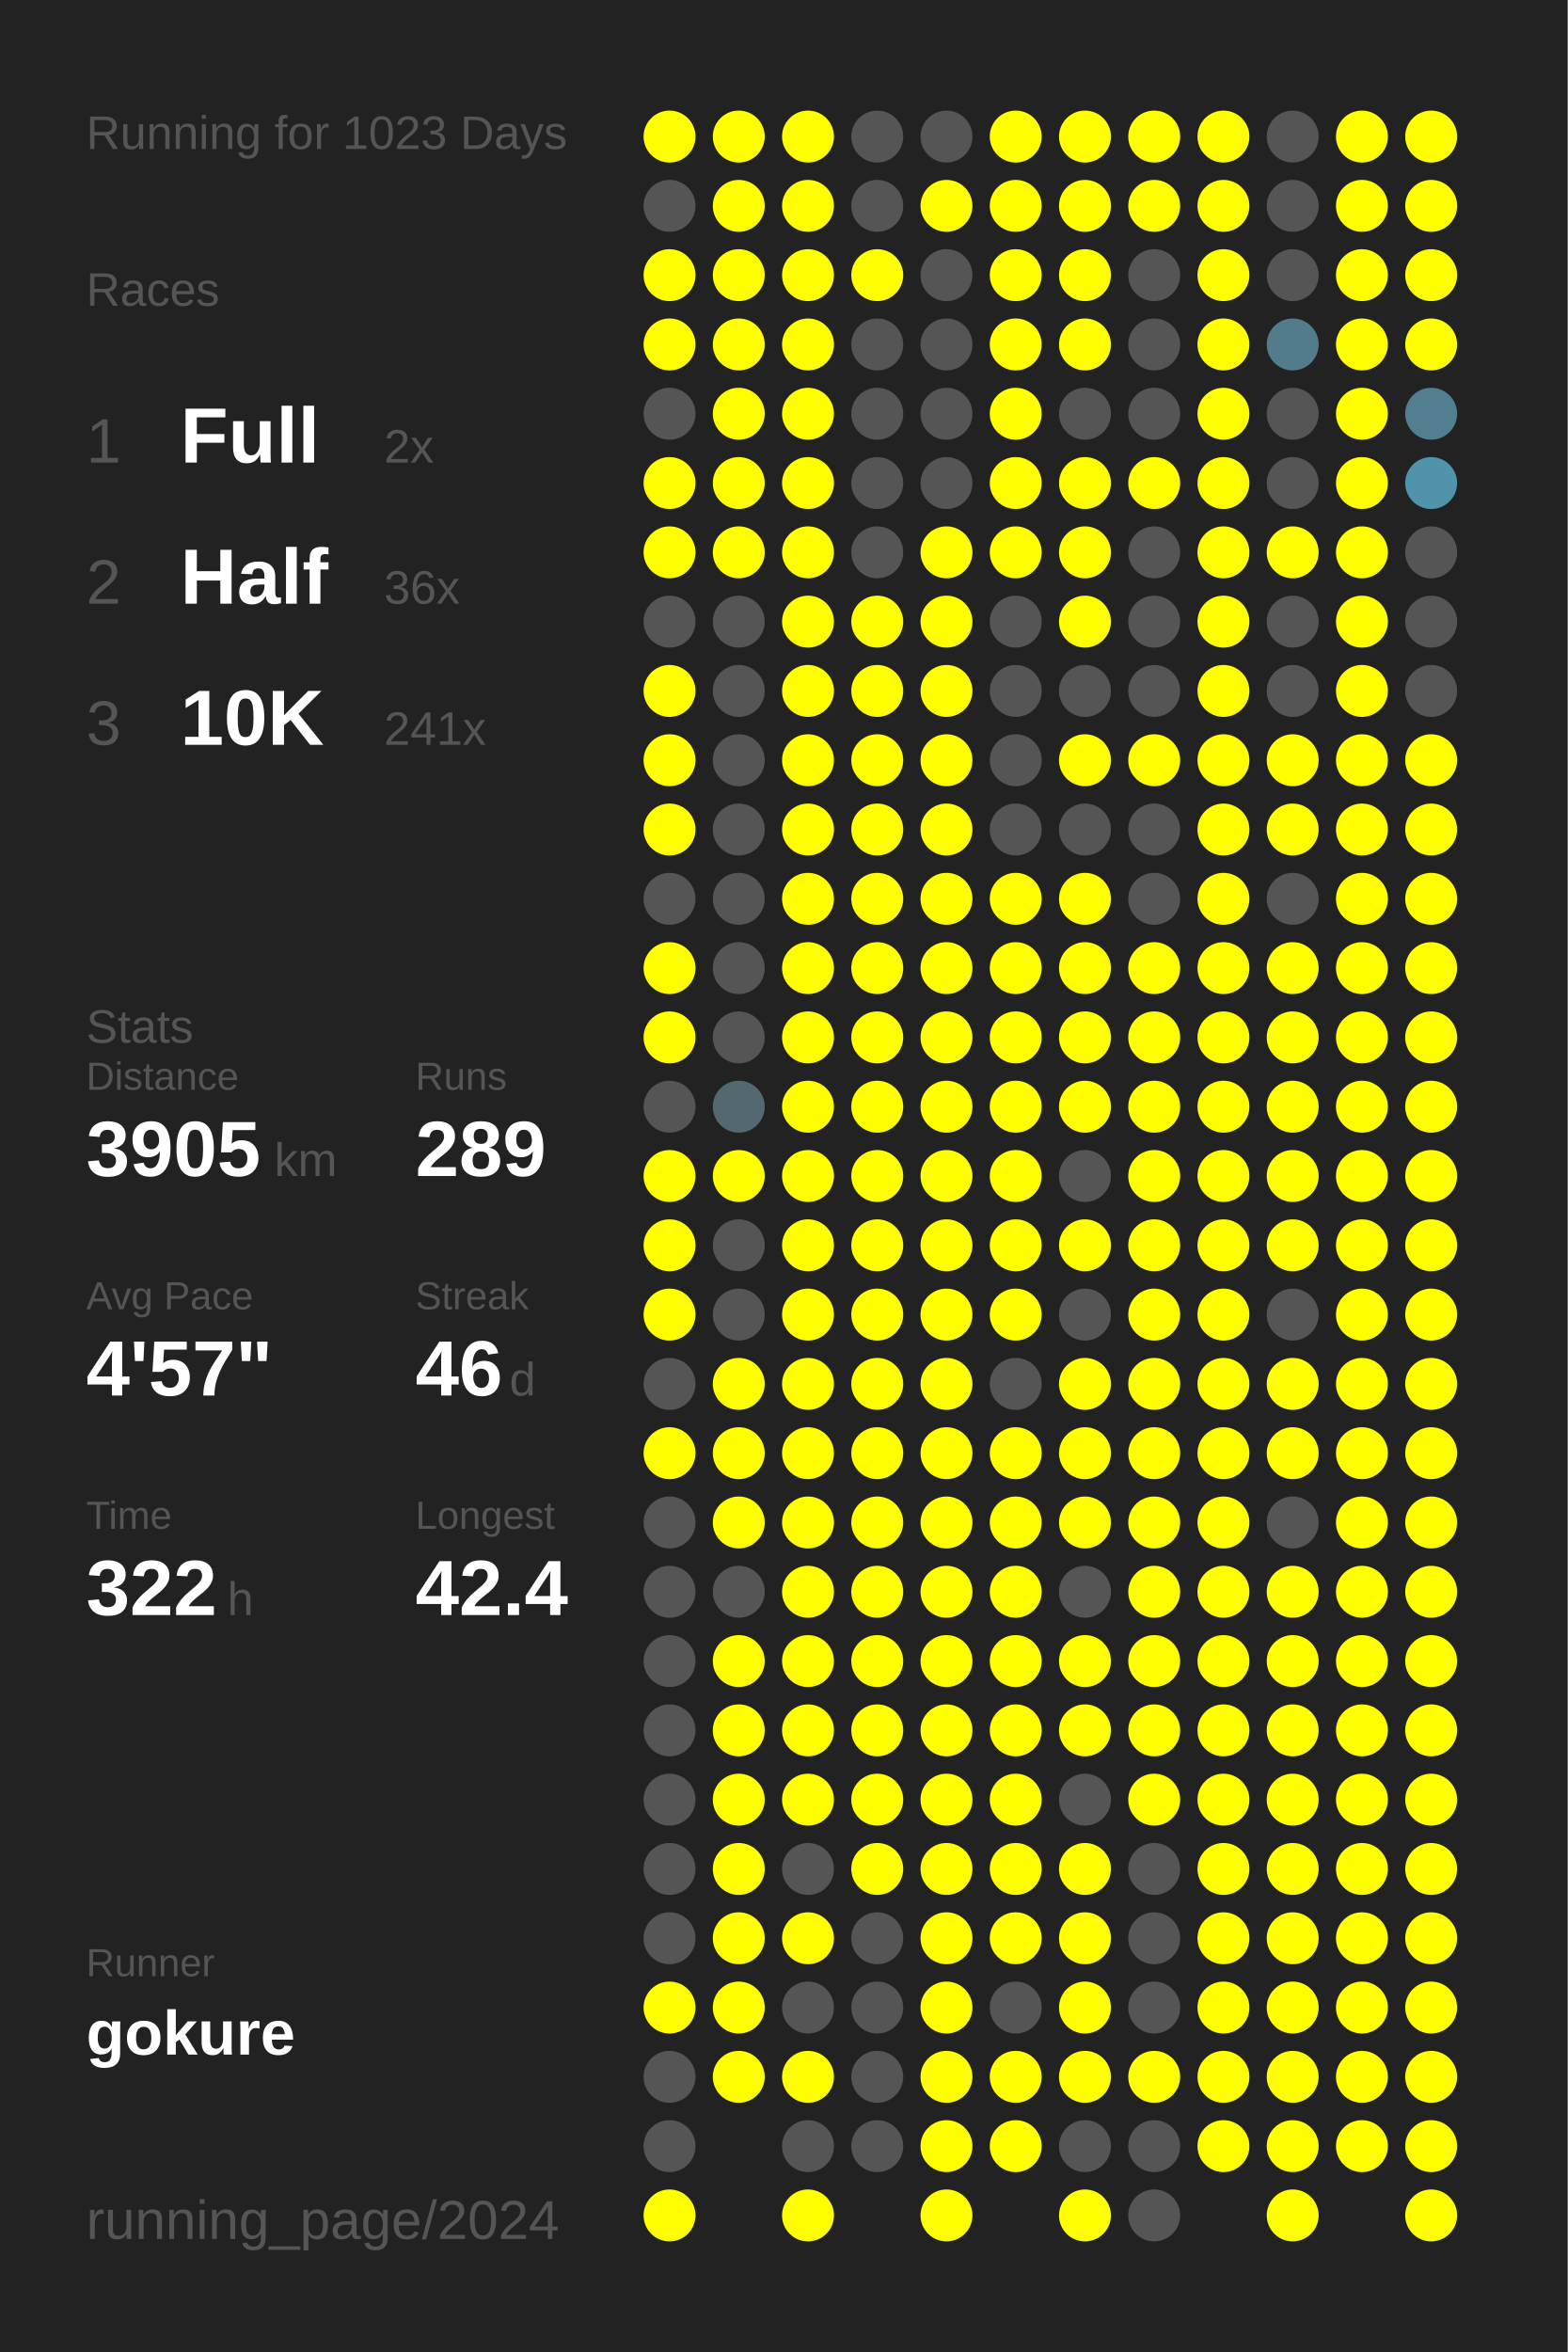
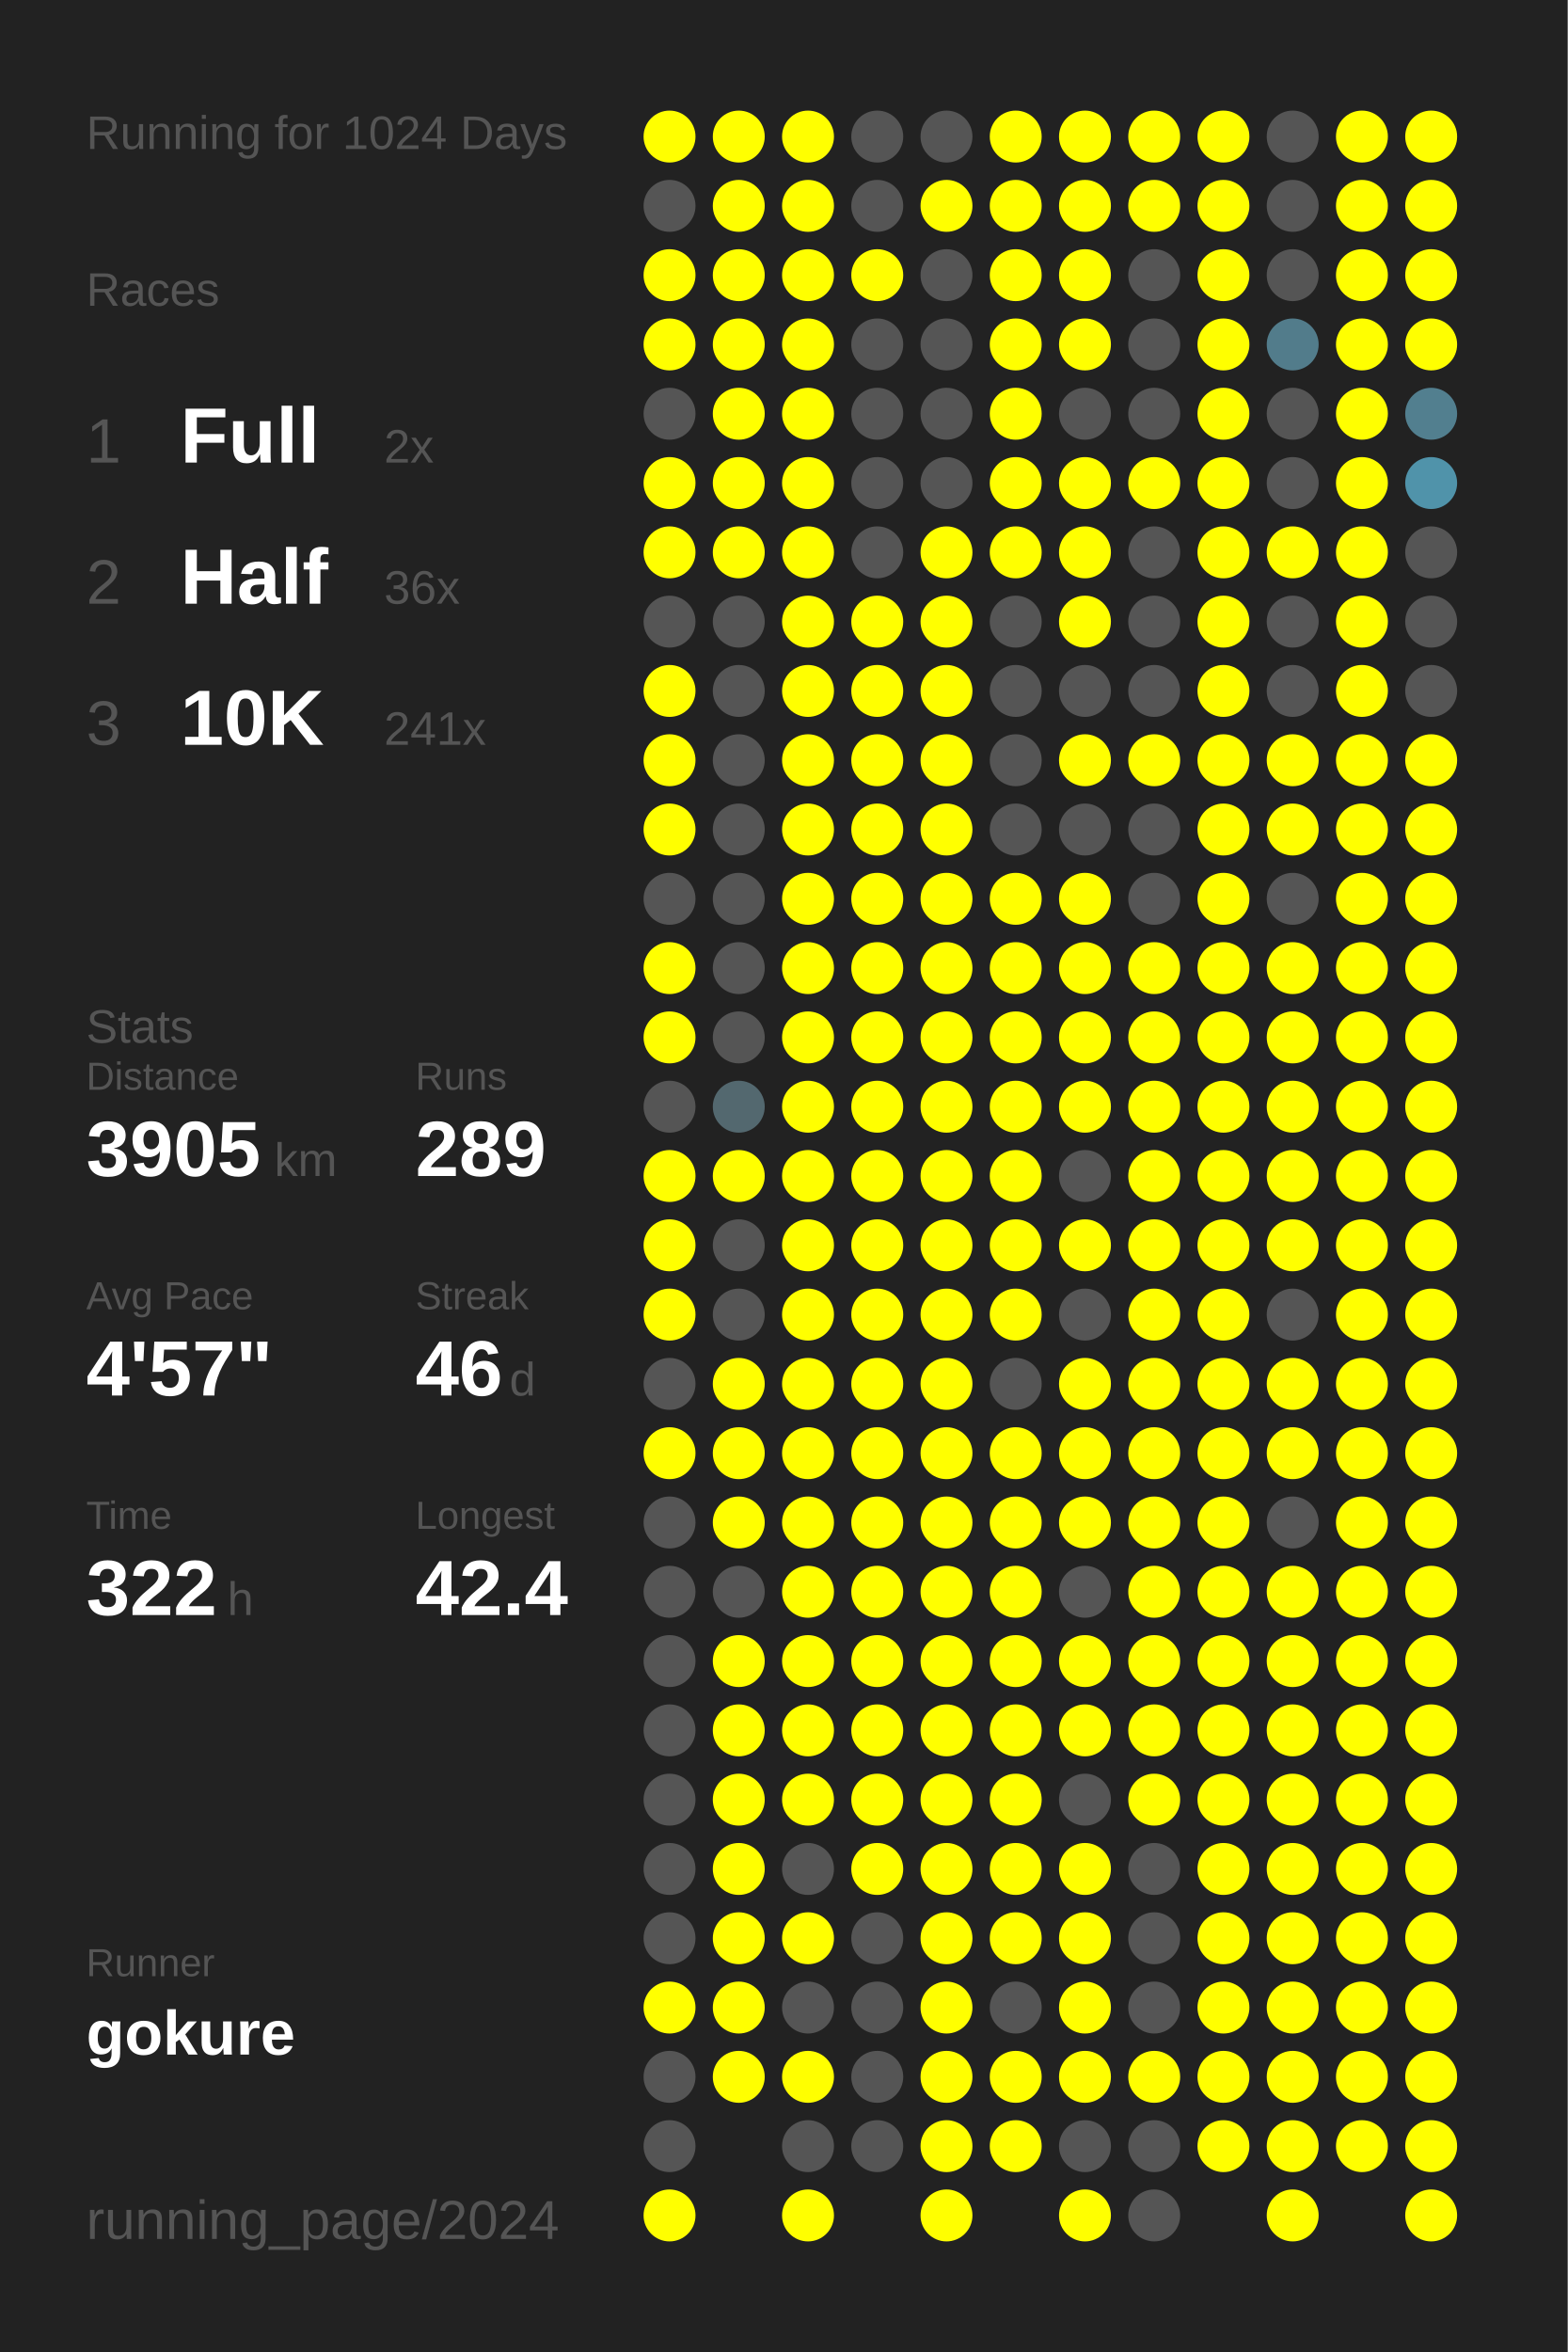
<svg xmlns="http://www.w3.org/2000/svg" baseProfile="full" height="300mm" version="1.1" viewBox="0,0,200,300" width="200mm">
  <defs />
  <rect fill="#222222" height="300" width="200" x="0" y="0" />
-   <text fill="#555555" style="font-size:6px; font-family:Arial;" x="11" y="19">Running for 1023 Days</text>
+   <text fill="#555555" style="font-size:6px; font-family:Arial;" x="11" y="19">Running for 1024 Days</text>
  <text fill="#555555" style="font-size:6px; font-family:Arial;" x="11" y="39">Races</text>
  <text fill="#555555" style="font-size:8px; font-family:Arial;" x="11" y="59">1</text>
  <text fill="#FFFFFF" style="font-size:10px; font-family:Arial; font-weight:bold;" x="23" y="59">Full</text>
  <text fill="#555555" style="font-size:6px; font-family:Arial;" x="49" y="59">2x</text>
  <text fill="#555555" style="font-size:8px; font-family:Arial;" x="11" y="77">2</text>
  <text fill="#FFFFFF" style="font-size:10px; font-family:Arial; font-weight:bold;" x="23" y="77">Half</text>
  <text fill="#555555" style="font-size:6px; font-family:Arial;" x="49" y="77">36x</text>
  <text fill="#555555" style="font-size:8px; font-family:Arial;" x="11" y="95">3</text>
  <text fill="#FFFFFF" style="font-size:10px; font-family:Arial; font-weight:bold;" x="23" y="95">10K</text>
  <text fill="#555555" style="font-size:6px; font-family:Arial;" x="49" y="95">241x</text>
  <text fill="#555555" style="font-size:6px; font-family:Arial;" x="11" y="133">Stats</text>
  <text fill="#555555" style="font-size:5px; font-family:Arial;" x="11" y="139">Distance</text>
  <text fill="#FFFFFF" style="font-size:10px; font-family:Arial; font-weight:bold;" x="11" y="150">3905</text>
  <text fill="#555555" style="font-size:6px; font-family:Arial;" x="35" y="150">km</text>
  <text fill="#555555" style="font-size:5px; font-family:Arial;" x="53" y="139">Runs</text>
  <text fill="#FFFFFF" style="font-size:10px; font-family:Arial; font-weight:bold;" x="53" y="150">289</text>
  <text fill="#555555" style="font-size:5px; font-family:Arial;" x="11" y="167">Avg Pace</text>
  <text fill="#FFFFFF" style="font-size:10px; font-family:Arial; font-weight:bold;" x="11" y="178">4'57"</text>
  <text fill="#555555" style="font-size:5px; font-family:Arial;" x="53" y="167">Streak</text>
  <text fill="#FFFFFF" style="font-size:10px; font-family:Arial; font-weight:bold;" x="53" y="178">46</text>
  <text fill="#555555" style="font-size:6px; font-family:Arial;" x="65" y="178">d</text>
  <text fill="#555555" style="font-size:5px; font-family:Arial;" x="11" y="195">Time</text>
  <text fill="#FFFFFF" style="font-size:10px; font-family:Arial; font-weight:bold;" x="11" y="206">322</text>
  <text fill="#555555" style="font-size:6px; font-family:Arial;" x="29" y="206">h</text>
  <text fill="#555555" style="font-size:5px; font-family:Arial;" x="53" y="195">Longest</text>
  <text fill="#FFFFFF" style="font-size:10px; font-family:Arial; font-weight:bold;" x="53" y="206">42.4</text>
  <text fill="#555555" style="font-size:5px; font-family:Arial;" x="11" y="252.065">Runner</text>
  <text fill="#FFFFFF" style="font-size:8px; font-family:Arial; font-weight:bold;" x="11" y="262.065">gokure</text>
  <text fill="#555555" style="font-size:7px; font-family:Arial;" x="11" y="285.581">running_page/2024</text>
  <circle cx="85.417" cy="17.419" fill="#FFFF00" r="3.312" />
  <circle cx="85.417" cy="26.258" fill="#555555" r="3.312" />
  <circle cx="85.417" cy="35.097" fill="#FFFF00" r="3.312" />
  <circle cx="85.417" cy="43.935" fill="#FFFF00" r="3.312" />
  <circle cx="85.417" cy="52.774" fill="#555555" r="3.312" />
  <circle cx="85.417" cy="61.613" fill="#FFFF00" r="3.312" />
  <circle cx="85.417" cy="70.452" fill="#FFFF00" r="3.312" />
  <circle cx="85.417" cy="79.29" fill="#555555" r="3.312" />
  <circle cx="85.417" cy="88.129" fill="#FFFF00" r="3.312" />
  <circle cx="85.417" cy="96.968" fill="#FFFF00" r="3.312" />
  <circle cx="85.417" cy="105.806" fill="#FFFF00" r="3.312" />
  <circle cx="85.417" cy="114.645" fill="#555555" r="3.312" />
  <circle cx="85.417" cy="123.484" fill="#FFFF00" r="3.312" />
  <circle cx="85.417" cy="132.323" fill="#FFFF00" r="3.312" />
  <circle cx="85.417" cy="141.161" fill="#555555" r="3.312" />
  <circle cx="85.417" cy="150" fill="#FFFF00" r="3.312" />
  <circle cx="85.417" cy="158.839" fill="#FFFF00" r="3.312" />
  <circle cx="85.417" cy="167.677" fill="#FFFF00" r="3.312" />
  <circle cx="85.417" cy="176.516" fill="#555555" r="3.312" />
  <circle cx="85.417" cy="185.355" fill="#FFFF00" r="3.312" />
  <circle cx="85.417" cy="194.194" fill="#555555" r="3.312" />
  <circle cx="85.417" cy="203.032" fill="#555555" r="3.312" />
  <circle cx="85.417" cy="211.871" fill="#555555" r="3.312" />
  <circle cx="85.417" cy="220.71" fill="#555555" r="3.312" />
  <circle cx="85.417" cy="229.548" fill="#555555" r="3.312" />
  <circle cx="85.417" cy="238.387" fill="#555555" r="3.312" />
  <circle cx="85.417" cy="247.226" fill="#555555" r="3.312" />
  <circle cx="85.417" cy="256.065" fill="#FFFF00" r="3.312" />
  <circle cx="85.417" cy="264.903" fill="#555555" r="3.312" />
  <circle cx="85.417" cy="273.742" fill="#555555" r="3.312" />
  <circle cx="85.417" cy="282.581" fill="#FFFF00" r="3.312" />
  <circle cx="94.25" cy="17.419" fill="#FFFF00" r="3.312" />
  <circle cx="94.25" cy="26.258" fill="#FFFF00" r="3.312" />
  <circle cx="94.25" cy="35.097" fill="#FFFF00" r="3.312" />
  <circle cx="94.25" cy="43.935" fill="#FFFF00" r="3.312" />
  <circle cx="94.25" cy="52.774" fill="#FFFF00" r="3.312" />
  <circle cx="94.25" cy="61.613" fill="#FFFF00" r="3.312" />
  <circle cx="94.25" cy="70.452" fill="#FFFF00" r="3.312" />
  <circle cx="94.25" cy="79.29" fill="#555555" r="3.312" />
  <circle cx="94.25" cy="88.129" fill="#555555" r="3.312" />
  <circle cx="94.25" cy="96.968" fill="#555555" r="3.312" />
  <circle cx="94.25" cy="105.806" fill="#555555" r="3.312" />
  <circle cx="94.25" cy="114.645" fill="#555555" r="3.312" />
  <circle cx="94.25" cy="123.484" fill="#555555" r="3.312" />
  <circle cx="94.25" cy="132.323" fill="#555555" r="3.312" />
  <circle cx="94.25" cy="141.161" fill="#53686f" r="3.312" />
  <circle cx="94.25" cy="150" fill="#FFFF00" r="3.312" />
  <circle cx="94.25" cy="158.839" fill="#555555" r="3.312" />
  <circle cx="94.25" cy="167.677" fill="#555555" r="3.312" />
  <circle cx="94.25" cy="176.516" fill="#FFFF00" r="3.312" />
  <circle cx="94.25" cy="185.355" fill="#FFFF00" r="3.312" />
  <circle cx="94.25" cy="194.194" fill="#FFFF00" r="3.312" />
  <circle cx="94.25" cy="203.032" fill="#555555" r="3.312" />
  <circle cx="94.25" cy="211.871" fill="#FFFF00" r="3.312" />
  <circle cx="94.25" cy="220.71" fill="#FFFF00" r="3.312" />
  <circle cx="94.25" cy="229.548" fill="#FFFF00" r="3.312" />
  <circle cx="94.25" cy="238.387" fill="#FFFF00" r="3.312" />
  <circle cx="94.25" cy="247.226" fill="#FFFF00" r="3.312" />
  <circle cx="94.25" cy="256.065" fill="#FFFF00" r="3.312" />
  <circle cx="94.25" cy="264.903" fill="#FFFF00" r="3.312" />
  <circle cx="103.083" cy="17.419" fill="#FFFF00" r="3.312" />
  <circle cx="103.083" cy="26.258" fill="#FFFF00" r="3.312" />
  <circle cx="103.083" cy="35.097" fill="#FFFF00" r="3.312" />
  <circle cx="103.083" cy="43.935" fill="#FFFF00" r="3.312" />
  <circle cx="103.083" cy="52.774" fill="#FFFF00" r="3.312" />
  <circle cx="103.083" cy="61.613" fill="#FFFF00" r="3.312" />
  <circle cx="103.083" cy="70.452" fill="#FFFF00" r="3.312" />
  <circle cx="103.083" cy="79.29" fill="#FFFF00" r="3.312" />
  <circle cx="103.083" cy="88.129" fill="#FFFF00" r="3.312" />
  <circle cx="103.083" cy="96.968" fill="#FFFF00" r="3.312" />
  <circle cx="103.083" cy="105.806" fill="#FFFF00" r="3.312" />
  <circle cx="103.083" cy="114.645" fill="#FFFF00" r="3.312" />
  <circle cx="103.083" cy="123.484" fill="#FFFF00" r="3.312" />
  <circle cx="103.083" cy="132.323" fill="#FFFF00" r="3.312" />
  <circle cx="103.083" cy="141.161" fill="#FFFF00" r="3.312" />
  <circle cx="103.083" cy="150" fill="#FFFF00" r="3.312" />
  <circle cx="103.083" cy="158.839" fill="#FFFF00" r="3.312" />
  <circle cx="103.083" cy="167.677" fill="#FFFF00" r="3.312" />
  <circle cx="103.083" cy="176.516" fill="#FFFF00" r="3.312" />
  <circle cx="103.083" cy="185.355" fill="#FFFF00" r="3.312" />
  <circle cx="103.083" cy="194.194" fill="#FFFF00" r="3.312" />
  <circle cx="103.083" cy="203.032" fill="#FFFF00" r="3.312" />
  <circle cx="103.083" cy="211.871" fill="#FFFF00" r="3.312" />
  <circle cx="103.083" cy="220.71" fill="#FFFF00" r="3.312" />
  <circle cx="103.083" cy="229.548" fill="#FFFF00" r="3.312" />
  <circle cx="103.083" cy="238.387" fill="#555555" r="3.312" />
  <circle cx="103.083" cy="247.226" fill="#FFFF00" r="3.312" />
  <circle cx="103.083" cy="256.065" fill="#555555" r="3.312" />
  <circle cx="103.083" cy="264.903" fill="#FFFF00" r="3.312" />
  <circle cx="103.083" cy="273.742" fill="#555555" r="3.312" />
  <circle cx="103.083" cy="282.581" fill="#FFFF00" r="3.312" />
  <circle cx="111.917" cy="17.419" fill="#555555" r="3.312" />
  <circle cx="111.917" cy="26.258" fill="#555555" r="3.312" />
  <circle cx="111.917" cy="35.097" fill="#FFFF00" r="3.312" />
  <circle cx="111.917" cy="43.935" fill="#555555" r="3.312" />
  <circle cx="111.917" cy="52.774" fill="#555555" r="3.312" />
  <circle cx="111.917" cy="61.613" fill="#555555" r="3.312" />
  <circle cx="111.917" cy="70.452" fill="#555555" r="3.312" />
  <circle cx="111.917" cy="79.29" fill="#FFFF00" r="3.312" />
  <circle cx="111.917" cy="88.129" fill="#FFFF00" r="3.312" />
  <circle cx="111.917" cy="96.968" fill="#FFFF00" r="3.312" />
  <circle cx="111.917" cy="105.806" fill="#FFFF00" r="3.312" />
  <circle cx="111.917" cy="114.645" fill="#FFFF00" r="3.312" />
  <circle cx="111.917" cy="123.484" fill="#FFFF00" r="3.312" />
  <circle cx="111.917" cy="132.323" fill="#FFFF00" r="3.312" />
  <circle cx="111.917" cy="141.161" fill="#FFFF00" r="3.312" />
  <circle cx="111.917" cy="150" fill="#FFFF00" r="3.312" />
  <circle cx="111.917" cy="158.839" fill="#FFFF00" r="3.312" />
  <circle cx="111.917" cy="167.677" fill="#FFFF00" r="3.312" />
  <circle cx="111.917" cy="176.516" fill="#FFFF00" r="3.312" />
  <circle cx="111.917" cy="185.355" fill="#FFFF00" r="3.312" />
  <circle cx="111.917" cy="194.194" fill="#FFFF00" r="3.312" />
  <circle cx="111.917" cy="203.032" fill="#FFFF00" r="3.312" />
  <circle cx="111.917" cy="211.871" fill="#FFFF00" r="3.312" />
  <circle cx="111.917" cy="220.71" fill="#FFFF00" r="3.312" />
  <circle cx="111.917" cy="229.548" fill="#FFFF00" r="3.312" />
  <circle cx="111.917" cy="238.387" fill="#FFFF00" r="3.312" />
  <circle cx="111.917" cy="247.226" fill="#555555" r="3.312" />
  <circle cx="111.917" cy="256.065" fill="#555555" r="3.312" />
  <circle cx="111.917" cy="264.903" fill="#555555" r="3.312" />
  <circle cx="111.917" cy="273.742" fill="#555555" r="3.312" />
  <circle cx="120.75" cy="17.419" fill="#555555" r="3.312" />
  <circle cx="120.75" cy="26.258" fill="#FFFF00" r="3.312" />
  <circle cx="120.75" cy="35.097" fill="#555555" r="3.312" />
  <circle cx="120.75" cy="43.935" fill="#555555" r="3.312" />
  <circle cx="120.75" cy="52.774" fill="#555555" r="3.312" />
  <circle cx="120.75" cy="61.613" fill="#555555" r="3.312" />
  <circle cx="120.75" cy="70.452" fill="#FFFF00" r="3.312" />
  <circle cx="120.75" cy="79.29" fill="#FFFF00" r="3.312" />
  <circle cx="120.75" cy="88.129" fill="#FFFF00" r="3.312" />
  <circle cx="120.75" cy="96.968" fill="#FFFF00" r="3.312" />
  <circle cx="120.75" cy="105.806" fill="#FFFF00" r="3.312" />
  <circle cx="120.75" cy="114.645" fill="#FFFF00" r="3.312" />
  <circle cx="120.75" cy="123.484" fill="#FFFF00" r="3.312" />
  <circle cx="120.75" cy="132.323" fill="#FFFF00" r="3.312" />
  <circle cx="120.75" cy="141.161" fill="#FFFF00" r="3.312" />
  <circle cx="120.75" cy="150" fill="#FFFF00" r="3.312" />
  <circle cx="120.75" cy="158.839" fill="#FFFF00" r="3.312" />
  <circle cx="120.75" cy="167.677" fill="#FFFF00" r="3.312" />
  <circle cx="120.75" cy="176.516" fill="#FFFF00" r="3.312" />
  <circle cx="120.75" cy="185.355" fill="#FFFF00" r="3.312" />
  <circle cx="120.75" cy="194.194" fill="#FFFF00" r="3.312" />
  <circle cx="120.75" cy="203.032" fill="#FFFF00" r="3.312" />
  <circle cx="120.75" cy="211.871" fill="#FFFF00" r="3.312" />
  <circle cx="120.75" cy="220.71" fill="#FFFF00" r="3.312" />
  <circle cx="120.75" cy="229.548" fill="#FFFF00" r="3.312" />
  <circle cx="120.75" cy="238.387" fill="#FFFF00" r="3.312" />
  <circle cx="120.75" cy="247.226" fill="#FFFF00" r="3.312" />
  <circle cx="120.75" cy="256.065" fill="#FFFF00" r="3.312" />
  <circle cx="120.75" cy="264.903" fill="#FFFF00" r="3.312" />
  <circle cx="120.75" cy="273.742" fill="#FFFF00" r="3.312" />
  <circle cx="120.75" cy="282.581" fill="#FFFF00" r="3.312" />
  <circle cx="129.583" cy="17.419" fill="#FFFF00" r="3.312" />
  <circle cx="129.583" cy="26.258" fill="#FFFF00" r="3.312" />
  <circle cx="129.583" cy="35.097" fill="#FFFF00" r="3.312" />
  <circle cx="129.583" cy="43.935" fill="#FFFF00" r="3.312" />
  <circle cx="129.583" cy="52.774" fill="#FFFF00" r="3.312" />
  <circle cx="129.583" cy="61.613" fill="#FFFF00" r="3.312" />
  <circle cx="129.583" cy="70.452" fill="#FFFF00" r="3.312" />
  <circle cx="129.583" cy="79.29" fill="#555555" r="3.312" />
  <circle cx="129.583" cy="88.129" fill="#555555" r="3.312" />
  <circle cx="129.583" cy="96.968" fill="#555555" r="3.312" />
  <circle cx="129.583" cy="105.806" fill="#555555" r="3.312" />
  <circle cx="129.583" cy="114.645" fill="#FFFF00" r="3.312" />
  <circle cx="129.583" cy="123.484" fill="#FFFF00" r="3.312" />
  <circle cx="129.583" cy="132.323" fill="#FFFF00" r="3.312" />
  <circle cx="129.583" cy="141.161" fill="#FFFF00" r="3.312" />
  <circle cx="129.583" cy="150" fill="#FFFF00" r="3.312" />
  <circle cx="129.583" cy="158.839" fill="#FFFF00" r="3.312" />
  <circle cx="129.583" cy="167.677" fill="#FFFF00" r="3.312" />
  <circle cx="129.583" cy="176.516" fill="#555555" r="3.312" />
  <circle cx="129.583" cy="185.355" fill="#FFFF00" r="3.312" />
  <circle cx="129.583" cy="194.194" fill="#FFFF00" r="3.312" />
  <circle cx="129.583" cy="203.032" fill="#FFFF00" r="3.312" />
  <circle cx="129.583" cy="211.871" fill="#FFFF00" r="3.312" />
  <circle cx="129.583" cy="220.71" fill="#FFFF00" r="3.312" />
  <circle cx="129.583" cy="229.548" fill="#FFFF00" r="3.312" />
  <circle cx="129.583" cy="238.387" fill="#FFFF00" r="3.312" />
  <circle cx="129.583" cy="247.226" fill="#FFFF00" r="3.312" />
  <circle cx="129.583" cy="256.065" fill="#555555" r="3.312" />
  <circle cx="129.583" cy="264.903" fill="#FFFF00" r="3.312" />
  <circle cx="129.583" cy="273.742" fill="#FFFF00" r="3.312" />
  <circle cx="138.417" cy="17.419" fill="#FFFF00" r="3.312" />
  <circle cx="138.417" cy="26.258" fill="#FFFF00" r="3.312" />
  <circle cx="138.417" cy="35.097" fill="#FFFF00" r="3.312" />
  <circle cx="138.417" cy="43.935" fill="#FFFF00" r="3.312" />
  <circle cx="138.417" cy="52.774" fill="#555555" r="3.312" />
  <circle cx="138.417" cy="61.613" fill="#FFFF00" r="3.312" />
  <circle cx="138.417" cy="70.452" fill="#FFFF00" r="3.312" />
  <circle cx="138.417" cy="79.29" fill="#FFFF00" r="3.312" />
  <circle cx="138.417" cy="88.129" fill="#555555" r="3.312" />
  <circle cx="138.417" cy="96.968" fill="#FFFF00" r="3.312" />
  <circle cx="138.417" cy="105.806" fill="#555555" r="3.312" />
  <circle cx="138.417" cy="114.645" fill="#FFFF00" r="3.312" />
  <circle cx="138.417" cy="123.484" fill="#FFFF00" r="3.312" />
  <circle cx="138.417" cy="132.323" fill="#FFFF00" r="3.312" />
  <circle cx="138.417" cy="141.161" fill="#FFFF00" r="3.312" />
  <circle cx="138.417" cy="150" fill="#555555" r="3.312" />
  <circle cx="138.417" cy="158.839" fill="#FFFF00" r="3.312" />
  <circle cx="138.417" cy="167.677" fill="#555555" r="3.312" />
  <circle cx="138.417" cy="176.516" fill="#FFFF00" r="3.312" />
  <circle cx="138.417" cy="185.355" fill="#FFFF00" r="3.312" />
  <circle cx="138.417" cy="194.194" fill="#FFFF00" r="3.312" />
  <circle cx="138.417" cy="203.032" fill="#555555" r="3.312" />
  <circle cx="138.417" cy="211.871" fill="#FFFF00" r="3.312" />
  <circle cx="138.417" cy="220.71" fill="#FFFF00" r="3.312" />
  <circle cx="138.417" cy="229.548" fill="#555555" r="3.312" />
  <circle cx="138.417" cy="238.387" fill="#FFFF00" r="3.312" />
  <circle cx="138.417" cy="247.226" fill="#FFFF00" r="3.312" />
  <circle cx="138.417" cy="256.065" fill="#FFFF00" r="3.312" />
  <circle cx="138.417" cy="264.903" fill="#FFFF00" r="3.312" />
  <circle cx="138.417" cy="273.742" fill="#555555" r="3.312" />
  <circle cx="138.417" cy="282.581" fill="#FFFF00" r="3.312" />
  <circle cx="147.25" cy="17.419" fill="#FFFF00" r="3.312" />
  <circle cx="147.25" cy="26.258" fill="#FFFF00" r="3.312" />
  <circle cx="147.25" cy="35.097" fill="#555555" r="3.312" />
  <circle cx="147.25" cy="43.935" fill="#555555" r="3.312" />
  <circle cx="147.25" cy="52.774" fill="#555555" r="3.312" />
  <circle cx="147.25" cy="61.613" fill="#FFFF00" r="3.312" />
  <circle cx="147.25" cy="70.452" fill="#555555" r="3.312" />
  <circle cx="147.25" cy="79.29" fill="#555555" r="3.312" />
  <circle cx="147.25" cy="88.129" fill="#555555" r="3.312" />
  <circle cx="147.25" cy="96.968" fill="#FFFF00" r="3.312" />
  <circle cx="147.25" cy="105.806" fill="#555555" r="3.312" />
  <circle cx="147.25" cy="114.645" fill="#555555" r="3.312" />
  <circle cx="147.25" cy="123.484" fill="#FFFF00" r="3.312" />
  <circle cx="147.25" cy="132.323" fill="#FFFF00" r="3.312" />
  <circle cx="147.25" cy="141.161" fill="#FFFF00" r="3.312" />
  <circle cx="147.25" cy="150" fill="#FFFF00" r="3.312" />
  <circle cx="147.25" cy="158.839" fill="#FFFF00" r="3.312" />
  <circle cx="147.25" cy="167.677" fill="#FFFF00" r="3.312" />
  <circle cx="147.25" cy="176.516" fill="#FFFF00" r="3.312" />
  <circle cx="147.25" cy="185.355" fill="#FFFF00" r="3.312" />
  <circle cx="147.25" cy="194.194" fill="#FFFF00" r="3.312" />
  <circle cx="147.25" cy="203.032" fill="#FFFF00" r="3.312" />
  <circle cx="147.25" cy="211.871" fill="#FFFF00" r="3.312" />
  <circle cx="147.25" cy="220.71" fill="#FFFF00" r="3.312" />
  <circle cx="147.25" cy="229.548" fill="#FFFF00" r="3.312" />
  <circle cx="147.25" cy="238.387" fill="#555555" r="3.312" />
  <circle cx="147.25" cy="247.226" fill="#555555" r="3.312" />
  <circle cx="147.25" cy="256.065" fill="#555555" r="3.312" />
  <circle cx="147.25" cy="264.903" fill="#FFFF00" r="3.312" />
  <circle cx="147.25" cy="273.742" fill="#555555" r="3.312" />
  <circle cx="147.25" cy="282.581" fill="#555555" r="3.312" />
  <circle cx="156.083" cy="17.419" fill="#FFFF00" r="3.312" />
  <circle cx="156.083" cy="26.258" fill="#FFFF00" r="3.312" />
  <circle cx="156.083" cy="35.097" fill="#FFFF00" r="3.312" />
  <circle cx="156.083" cy="43.935" fill="#FFFF00" r="3.312" />
  <circle cx="156.083" cy="52.774" fill="#FFFF00" r="3.312" />
  <circle cx="156.083" cy="61.613" fill="#FFFF00" r="3.312" />
  <circle cx="156.083" cy="70.452" fill="#FFFF00" r="3.312" />
  <circle cx="156.083" cy="79.29" fill="#FFFF00" r="3.312" />
  <circle cx="156.083" cy="88.129" fill="#FFFF00" r="3.312" />
  <circle cx="156.083" cy="96.968" fill="#FFFF00" r="3.312" />
  <circle cx="156.083" cy="105.806" fill="#FFFF00" r="3.312" />
  <circle cx="156.083" cy="114.645" fill="#FFFF00" r="3.312" />
  <circle cx="156.083" cy="123.484" fill="#FFFF00" r="3.312" />
  <circle cx="156.083" cy="132.323" fill="#FFFF00" r="3.312" />
  <circle cx="156.083" cy="141.161" fill="#FFFF00" r="3.312" />
  <circle cx="156.083" cy="150" fill="#FFFF00" r="3.312" />
  <circle cx="156.083" cy="158.839" fill="#FFFF00" r="3.312" />
  <circle cx="156.083" cy="167.677" fill="#FFFF00" r="3.312" />
  <circle cx="156.083" cy="176.516" fill="#FFFF00" r="3.312" />
  <circle cx="156.083" cy="185.355" fill="#FFFF00" r="3.312" />
  <circle cx="156.083" cy="194.194" fill="#FFFF00" r="3.312" />
  <circle cx="156.083" cy="203.032" fill="#FFFF00" r="3.312" />
  <circle cx="156.083" cy="211.871" fill="#FFFF00" r="3.312" />
  <circle cx="156.083" cy="220.71" fill="#FFFF00" r="3.312" />
  <circle cx="156.083" cy="229.548" fill="#FFFF00" r="3.312" />
  <circle cx="156.083" cy="238.387" fill="#FFFF00" r="3.312" />
  <circle cx="156.083" cy="247.226" fill="#FFFF00" r="3.312" />
  <circle cx="156.083" cy="256.065" fill="#FFFF00" r="3.312" />
  <circle cx="156.083" cy="264.903" fill="#FFFF00" r="3.312" />
  <circle cx="156.083" cy="273.742" fill="#FFFF00" r="3.312" />
  <circle cx="164.917" cy="17.419" fill="#555555" r="3.312" />
  <circle cx="164.917" cy="26.258" fill="#555555" r="3.312" />
  <circle cx="164.917" cy="35.097" fill="#555555" r="3.312" />
  <circle cx="164.917" cy="43.935" fill="#527c8b" r="3.312" />
  <circle cx="164.917" cy="52.774" fill="#555555" r="3.312" />
  <circle cx="164.917" cy="61.613" fill="#555555" r="3.312" />
  <circle cx="164.917" cy="70.452" fill="#FFFF00" r="3.312" />
  <circle cx="164.917" cy="79.29" fill="#555555" r="3.312" />
  <circle cx="164.917" cy="88.129" fill="#555555" r="3.312" />
  <circle cx="164.917" cy="96.968" fill="#FFFF00" r="3.312" />
  <circle cx="164.917" cy="105.806" fill="#FFFF00" r="3.312" />
  <circle cx="164.917" cy="114.645" fill="#555555" r="3.312" />
  <circle cx="164.917" cy="123.484" fill="#FFFF00" r="3.312" />
  <circle cx="164.917" cy="132.323" fill="#FFFF00" r="3.312" />
  <circle cx="164.917" cy="141.161" fill="#FFFF00" r="3.312" />
  <circle cx="164.917" cy="150" fill="#FFFF00" r="3.312" />
  <circle cx="164.917" cy="158.839" fill="#FFFF00" r="3.312" />
  <circle cx="164.917" cy="167.677" fill="#555555" r="3.312" />
  <circle cx="164.917" cy="176.516" fill="#FFFF00" r="3.312" />
  <circle cx="164.917" cy="185.355" fill="#FFFF00" r="3.312" />
  <circle cx="164.917" cy="194.194" fill="#555555" r="3.312" />
  <circle cx="164.917" cy="203.032" fill="#FFFF00" r="3.312" />
  <circle cx="164.917" cy="211.871" fill="#FFFF00" r="3.312" />
  <circle cx="164.917" cy="220.71" fill="#FFFF00" r="3.312" />
  <circle cx="164.917" cy="229.548" fill="#FFFF00" r="3.312" />
  <circle cx="164.917" cy="238.387" fill="#FFFF00" r="3.312" />
  <circle cx="164.917" cy="247.226" fill="#FFFF00" r="3.312" />
  <circle cx="164.917" cy="256.065" fill="#FFFF00" r="3.312" />
  <circle cx="164.917" cy="264.903" fill="#FFFF00" r="3.312" />
  <circle cx="164.917" cy="273.742" fill="#FFFF00" r="3.312" />
  <circle cx="164.917" cy="282.581" fill="#FFFF00" r="3.312" />
  <circle cx="173.75" cy="17.419" fill="#FFFF00" r="3.312" />
  <circle cx="173.75" cy="26.258" fill="#FFFF00" r="3.312" />
  <circle cx="173.75" cy="35.097" fill="#FFFF00" r="3.312" />
  <circle cx="173.75" cy="43.935" fill="#FFFF00" r="3.312" />
  <circle cx="173.75" cy="52.774" fill="#FFFF00" r="3.312" />
  <circle cx="173.75" cy="61.613" fill="#FFFF00" r="3.312" />
  <circle cx="173.75" cy="70.452" fill="#FFFF00" r="3.312" />
  <circle cx="173.75" cy="79.29" fill="#FFFF00" r="3.312" />
  <circle cx="173.75" cy="88.129" fill="#FFFF00" r="3.312" />
  <circle cx="173.75" cy="96.968" fill="#FFFF00" r="3.312" />
  <circle cx="173.75" cy="105.806" fill="#FFFF00" r="3.312" />
  <circle cx="173.75" cy="114.645" fill="#FFFF00" r="3.312" />
  <circle cx="173.75" cy="123.484" fill="#FFFF00" r="3.312" />
  <circle cx="173.75" cy="132.323" fill="#FFFF00" r="3.312" />
  <circle cx="173.75" cy="141.161" fill="#FFFF00" r="3.312" />
  <circle cx="173.75" cy="150" fill="#FFFF00" r="3.312" />
  <circle cx="173.75" cy="158.839" fill="#FFFF00" r="3.312" />
  <circle cx="173.75" cy="167.677" fill="#FFFF00" r="3.312" />
  <circle cx="173.75" cy="176.516" fill="#FFFF00" r="3.312" />
  <circle cx="173.75" cy="185.355" fill="#FFFF00" r="3.312" />
  <circle cx="173.75" cy="194.194" fill="#FFFF00" r="3.312" />
  <circle cx="173.75" cy="203.032" fill="#FFFF00" r="3.312" />
  <circle cx="173.75" cy="211.871" fill="#FFFF00" r="3.312" />
  <circle cx="173.75" cy="220.71" fill="#FFFF00" r="3.312" />
  <circle cx="173.75" cy="229.548" fill="#FFFF00" r="3.312" />
  <circle cx="173.75" cy="238.387" fill="#FFFF00" r="3.312" />
  <circle cx="173.75" cy="247.226" fill="#FFFF00" r="3.312" />
  <circle cx="173.75" cy="256.065" fill="#FFFF00" r="3.312" />
  <circle cx="173.75" cy="264.903" fill="#FFFF00" r="3.312" />
  <circle cx="173.75" cy="273.742" fill="#FFFF00" r="3.312" />
  <circle cx="182.583" cy="17.419" fill="#FFFF00" r="3.312" />
  <circle cx="182.583" cy="26.258" fill="#FFFF00" r="3.312" />
  <circle cx="182.583" cy="35.097" fill="#FFFF00" r="3.312" />
  <circle cx="182.583" cy="43.935" fill="#FFFF00" r="3.312" />
  <circle cx="182.583" cy="52.774" fill="#527f8f" r="3.312" />
  <circle cx="182.583" cy="61.613" fill="#5093aa" r="3.312" />
  <circle cx="182.583" cy="70.452" fill="#555555" r="3.312" />
  <circle cx="182.583" cy="79.29" fill="#555555" r="3.312" />
  <circle cx="182.583" cy="88.129" fill="#555555" r="3.312" />
  <circle cx="182.583" cy="96.968" fill="#FFFF00" r="3.312" />
  <circle cx="182.583" cy="105.806" fill="#FFFF00" r="3.312" />
  <circle cx="182.583" cy="114.645" fill="#FFFF00" r="3.312" />
  <circle cx="182.583" cy="123.484" fill="#FFFF00" r="3.312" />
  <circle cx="182.583" cy="132.323" fill="#FFFF00" r="3.312" />
  <circle cx="182.583" cy="141.161" fill="#FFFF00" r="3.312" />
  <circle cx="182.583" cy="150" fill="#FFFF00" r="3.312" />
  <circle cx="182.583" cy="158.839" fill="#FFFF00" r="3.312" />
  <circle cx="182.583" cy="167.677" fill="#FFFF00" r="3.312" />
  <circle cx="182.583" cy="176.516" fill="#FFFF00" r="3.312" />
  <circle cx="182.583" cy="185.355" fill="#FFFF00" r="3.312" />
  <circle cx="182.583" cy="194.194" fill="#FFFF00" r="3.312" />
  <circle cx="182.583" cy="203.032" fill="#FFFF00" r="3.312" />
  <circle cx="182.583" cy="211.871" fill="#FFFF00" r="3.312" />
  <circle cx="182.583" cy="220.71" fill="#FFFF00" r="3.312" />
  <circle cx="182.583" cy="229.548" fill="#FFFF00" r="3.312" />
  <circle cx="182.583" cy="238.387" fill="#FFFF00" r="3.312" />
  <circle cx="182.583" cy="247.226" fill="#FFFF00" r="3.312" />
  <circle cx="182.583" cy="256.065" fill="#FFFF00" r="3.312" />
  <circle cx="182.583" cy="264.903" fill="#FFFF00" r="3.312" />
  <circle cx="182.583" cy="273.742" fill="#FFFF00" r="3.312" />
  <circle cx="182.583" cy="282.581" fill="#FFFF00" r="3.312" />
</svg>
